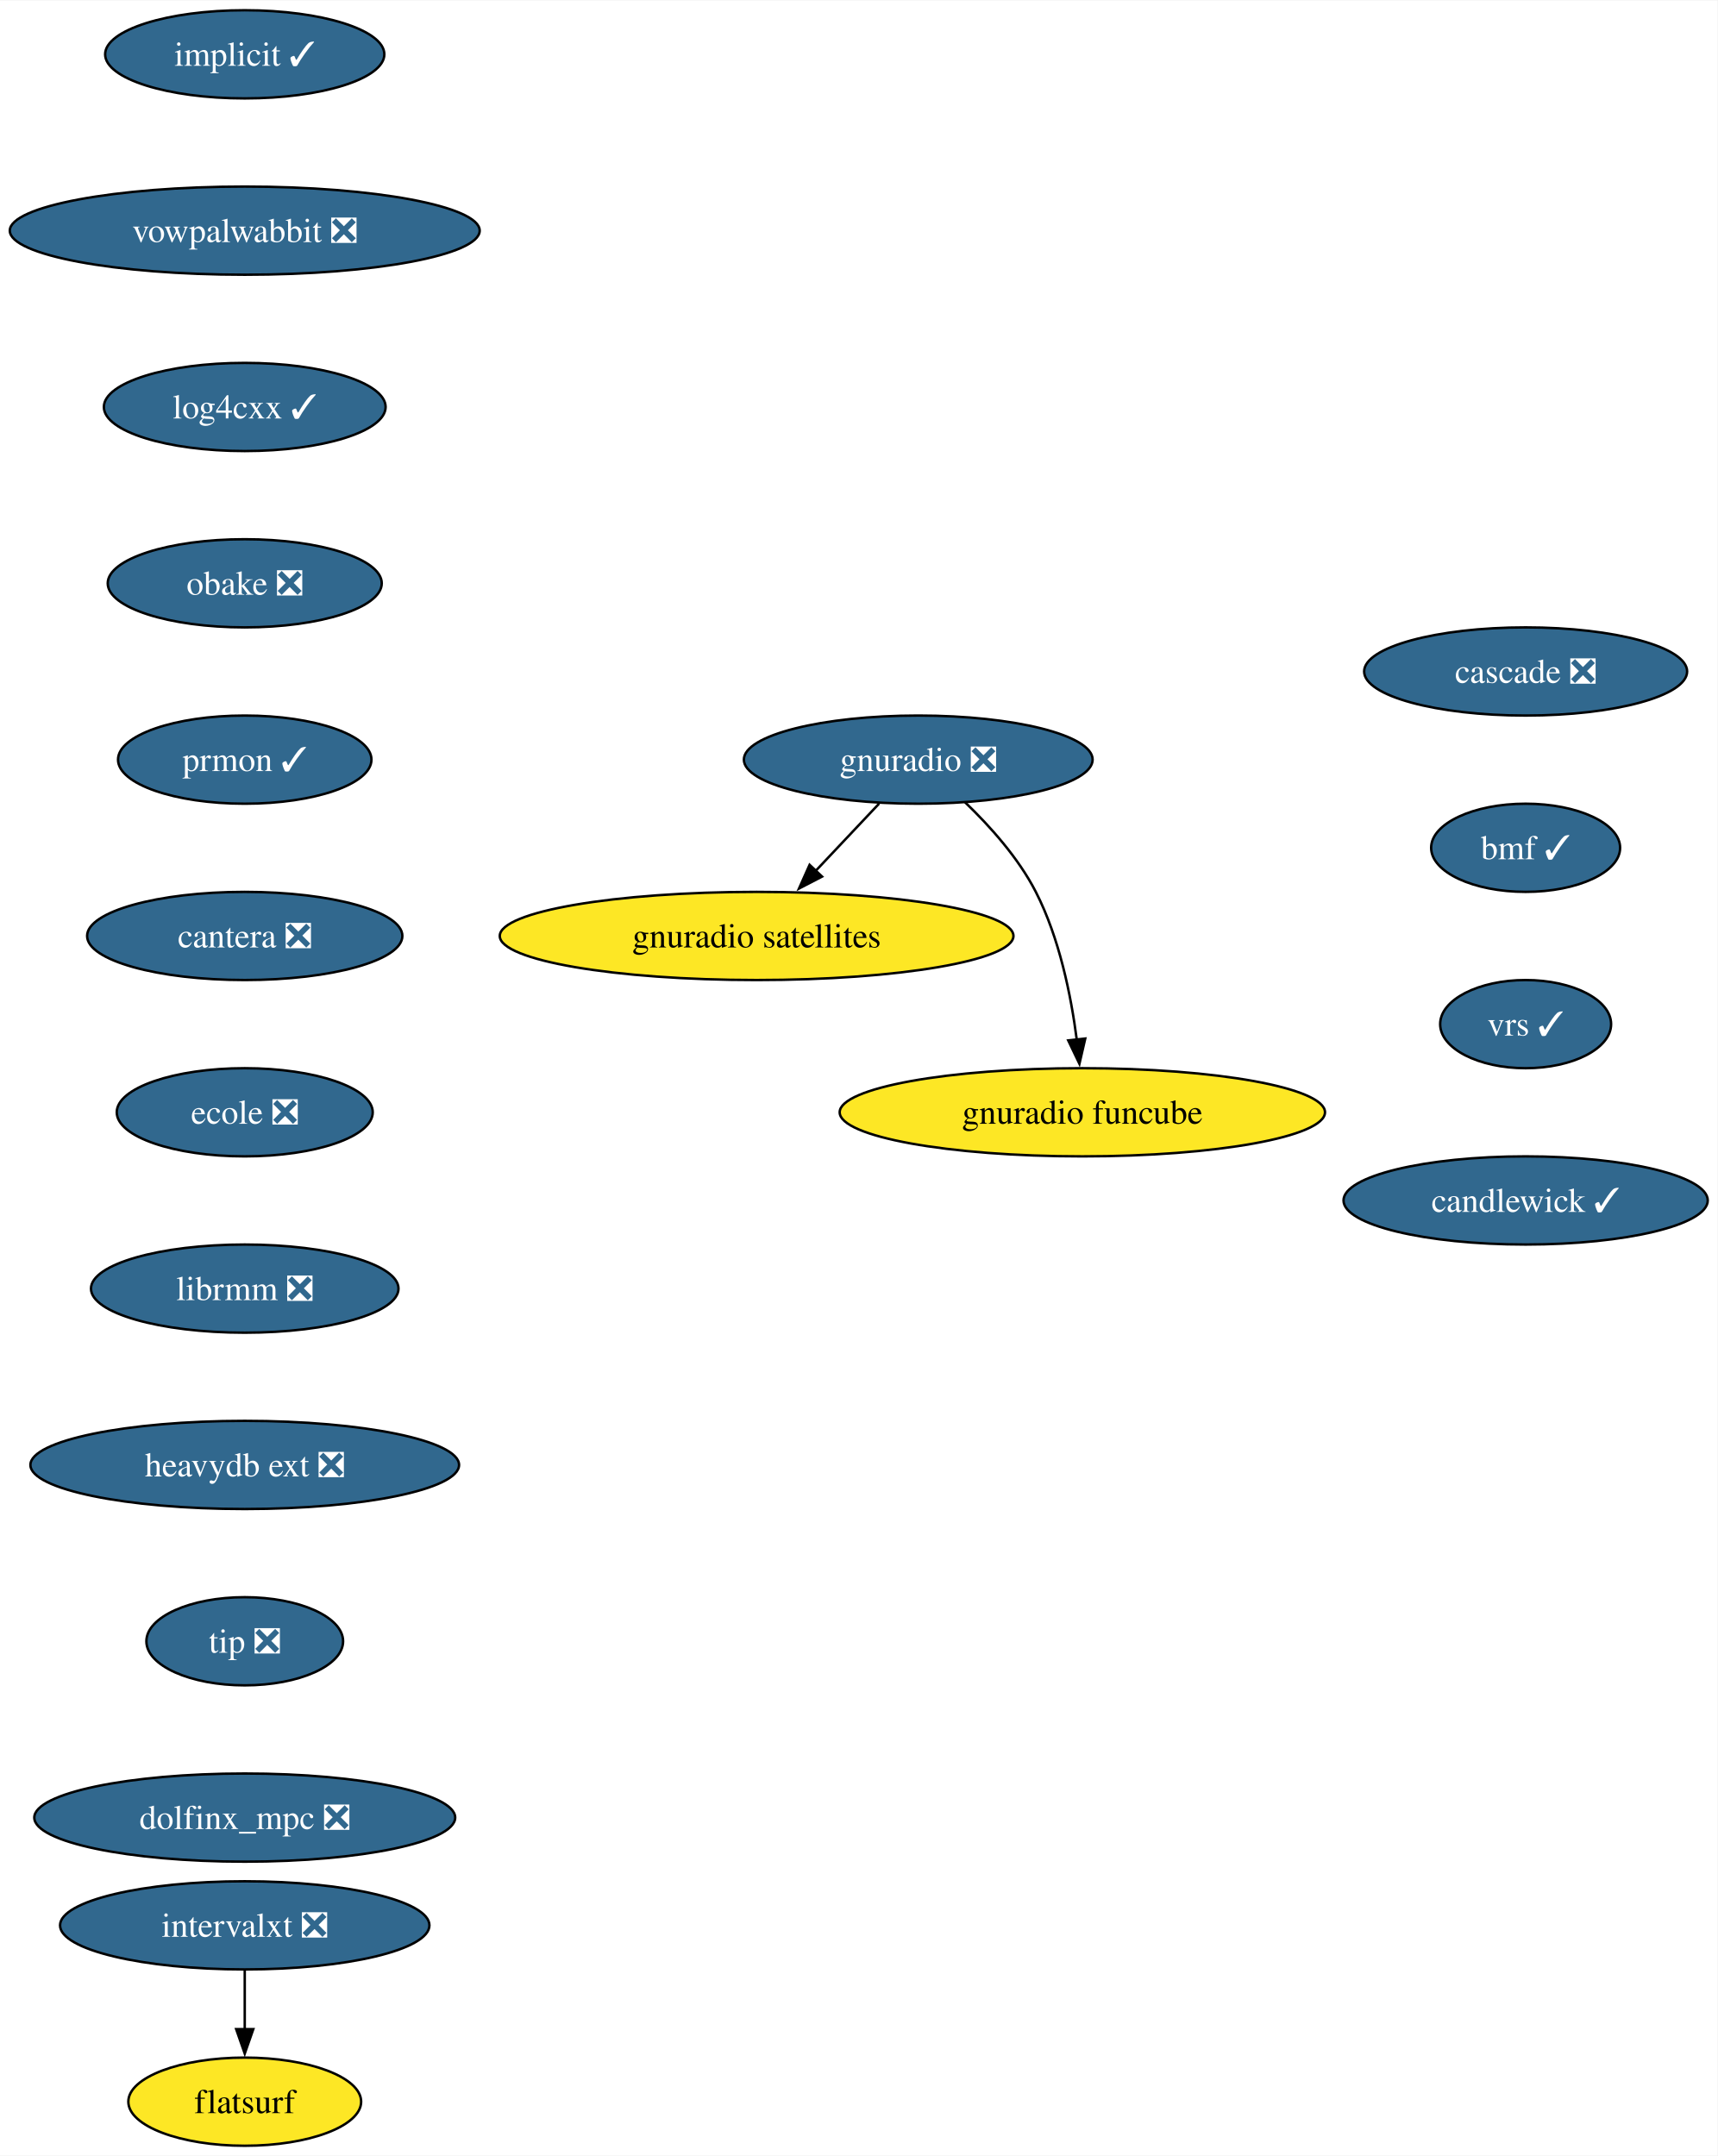
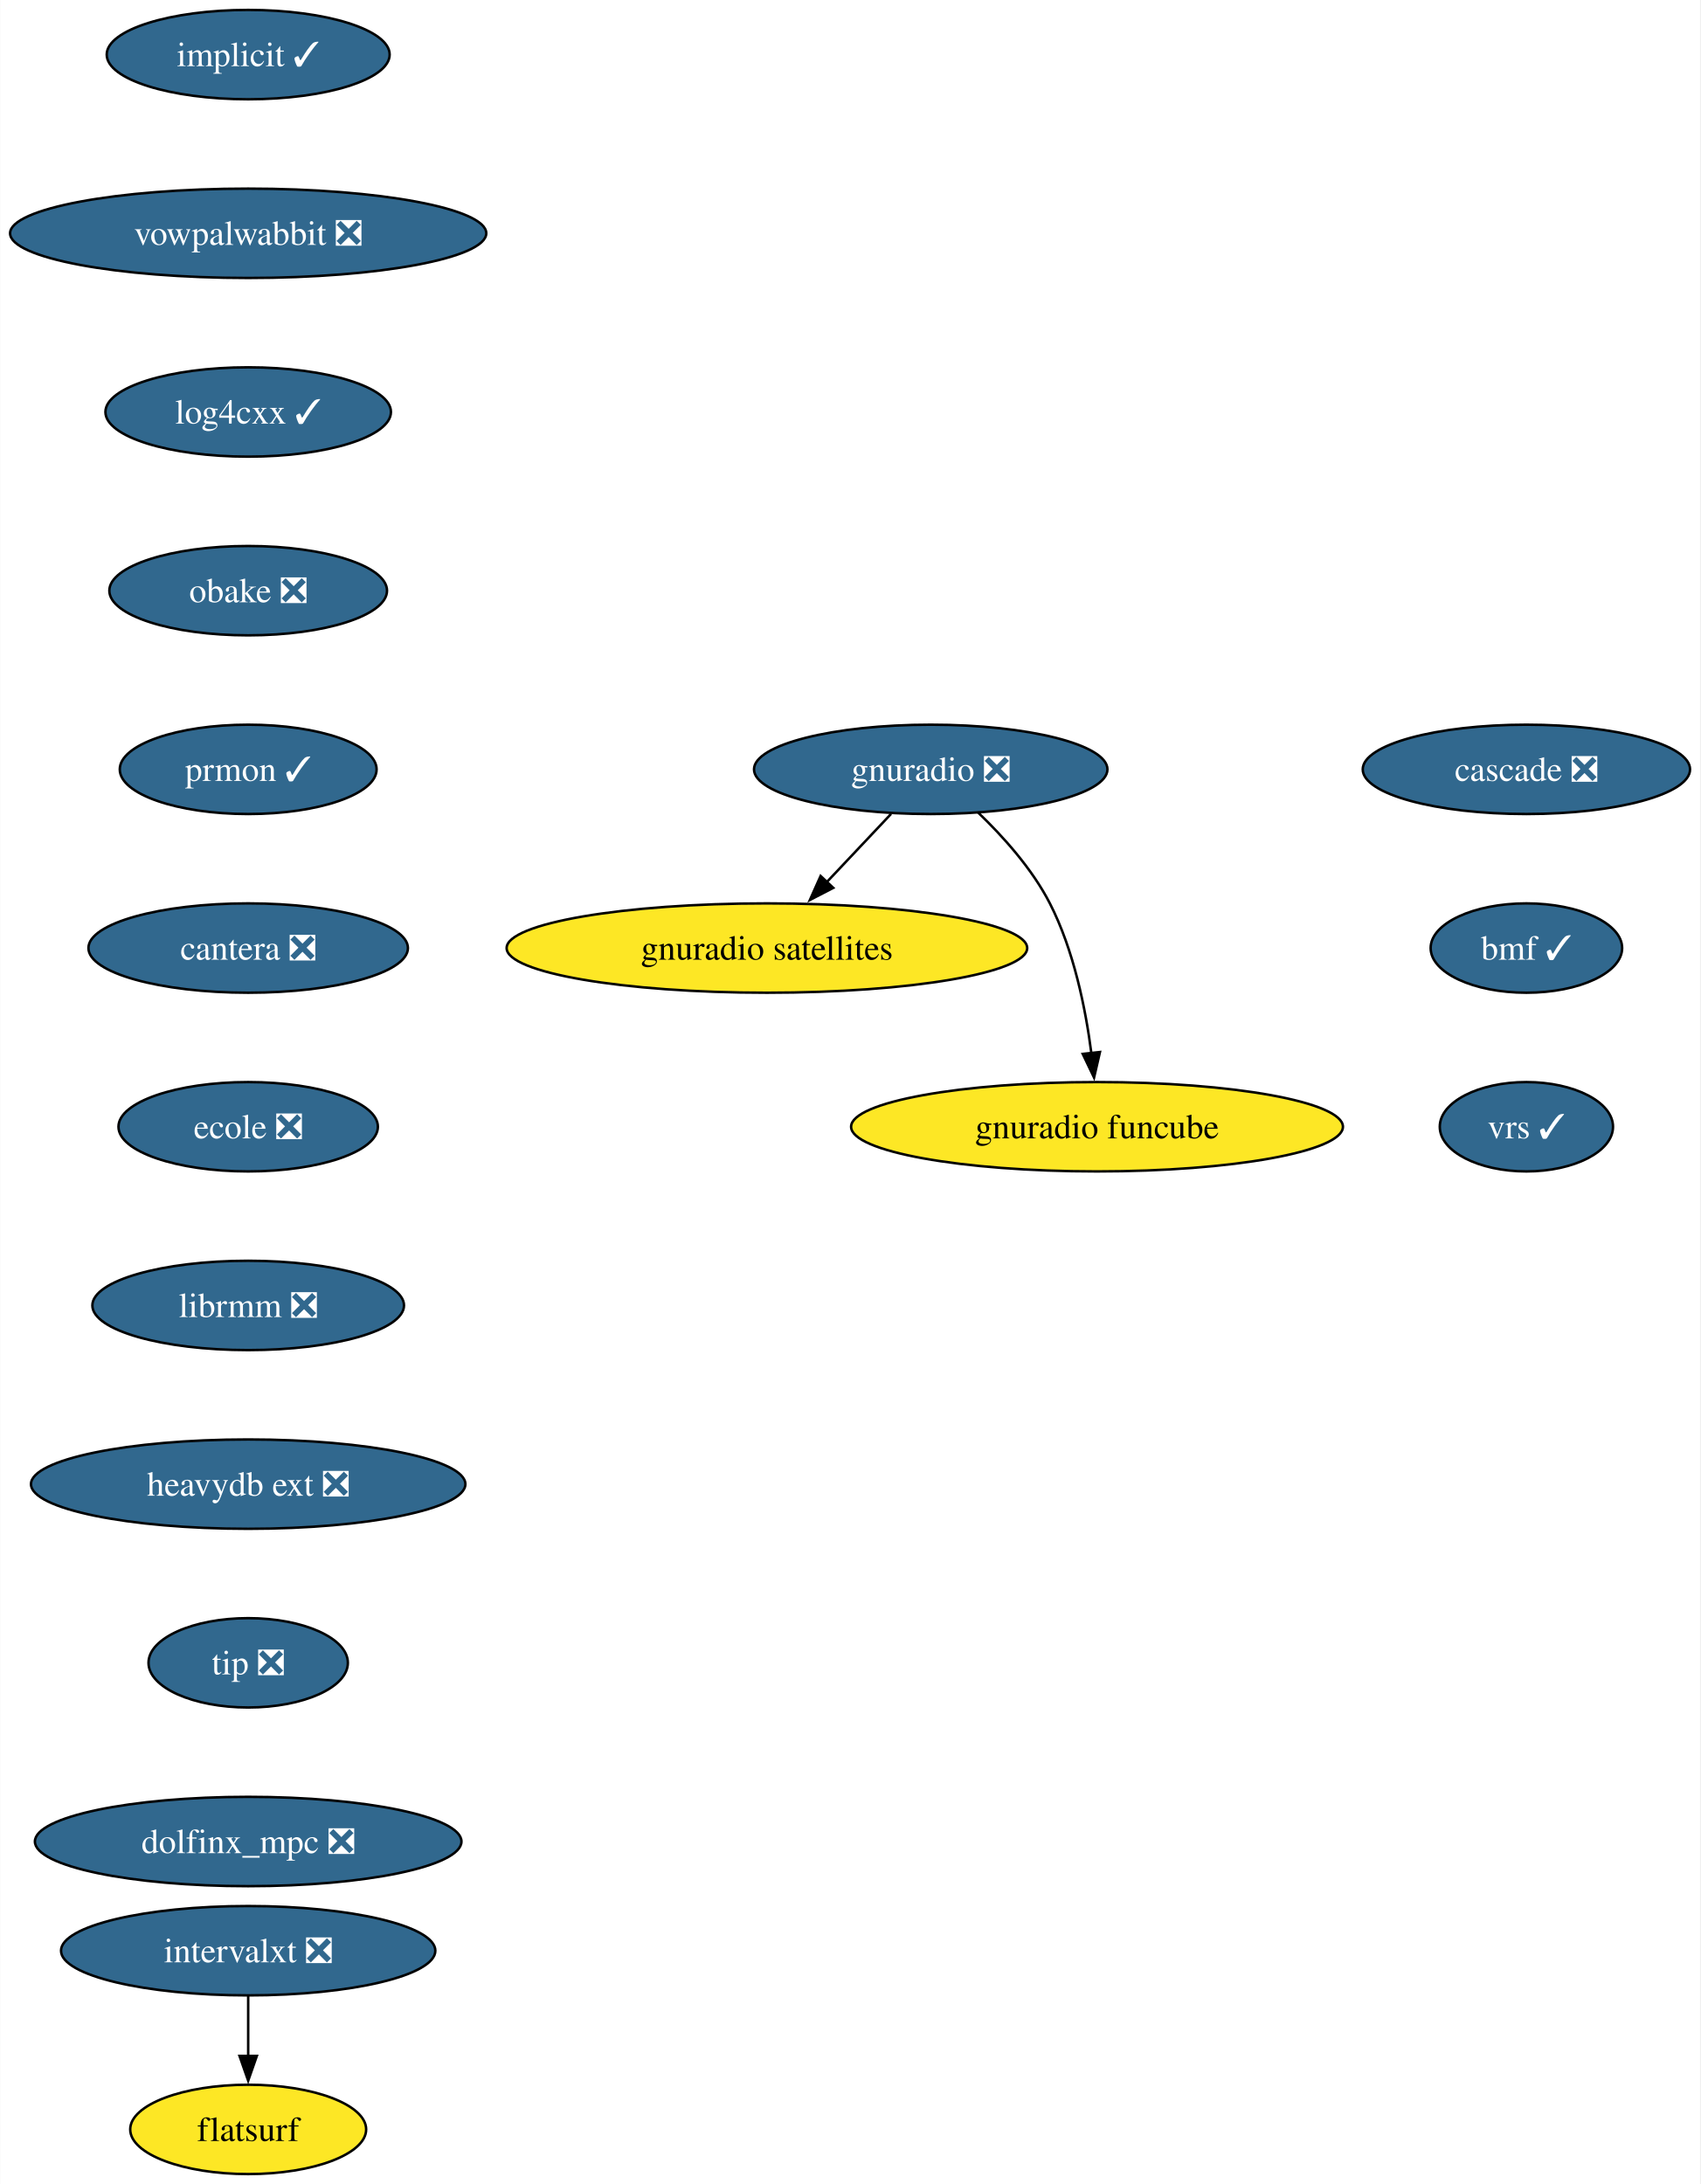
- <svg xmlns="http://www.w3.org/2000/svg" xmlns:xlink="http://www.w3.org/1999/xlink" width="701pt" height="880pt" viewBox="0.00 0.00 701.29 880.00">
+ <svg xmlns="http://www.w3.org/2000/svg" xmlns:xlink="http://www.w3.org/1999/xlink" width="685pt" height="880pt" viewBox="0.00 0.00 684.87 880.00">
  <g id="graph0" class="graph" transform="scale(1 1) rotate(0) translate(4 876)">
-     <polygon fill="white" stroke="none" points="-4,4 -4,-876 697.29,-876 697.29,4 -4,4" />
+     <polygon fill="white" stroke="none" points="-4,4 -4,-876 680.87,-876 680.87,4 -4,4" />
    <g id="node1" class="node">
      <g id="a_node1">
        <a xlink:href="https://github.com/conda-forge/implicit-feedstock/pull/105" xlink:title="implicit ✓">
          <ellipse fill="#31688e" stroke="black" cx="95.93" cy="-854" rx="57" ry="18" />
          <text text-anchor="middle" x="95.93" y="-849.33" font-family="Times,serif" font-size="14.00" fill="white">implicit ✓</text>
        </a>
      </g>
    </g>
    <g id="node2" class="node">
      <g id="a_node2">
        <a xlink:href="https://github.com/conda-forge/vowpalwabbit-feedstock/pull/89" xlink:title="vowpalwabbit ❎">
          <ellipse fill="#31688e" stroke="black" cx="95.93" cy="-782" rx="95.93" ry="18" />
          <text text-anchor="middle" x="95.93" y="-777.33" font-family="Times,serif" font-size="14.00" fill="white">vowpalwabbit ❎</text>
        </a>
      </g>
    </g>
    <g id="node3" class="node">
      <g id="a_node3">
        <a xlink:href="https://github.com/conda-forge/log4cxx-feedstock/pull/30" xlink:title="log4cxx ✓">
          <ellipse fill="#31688e" stroke="black" cx="95.93" cy="-710" rx="57.52" ry="18" />
          <text text-anchor="middle" x="95.93" y="-705.33" font-family="Times,serif" font-size="14.00" fill="white">log4cxx ✓</text>
        </a>
      </g>
    </g>
    <g id="node4" class="node">
      <g id="a_node4">
        <a xlink:href="https://github.com/conda-forge/obake-feedstock/pull/53" xlink:title="obake ❎">
          <ellipse fill="#31688e" stroke="black" cx="95.93" cy="-638" rx="55.94" ry="18" />
          <text text-anchor="middle" x="95.93" y="-633.33" font-family="Times,serif" font-size="14.00" fill="white">obake ❎</text>
        </a>
      </g>
    </g>
    <g id="node5" class="node">
      <g id="a_node5">
        <a xlink:href="https://github.com/conda-forge/prmon-feedstock/pull/30" xlink:title="prmon ✓">
          <ellipse fill="#31688e" stroke="black" cx="95.93" cy="-566" rx="51.74" ry="18" />
          <text text-anchor="middle" x="95.93" y="-561.33" font-family="Times,serif" font-size="14.00" fill="white">prmon ✓</text>
        </a>
      </g>
    </g>
    <g id="node9" class="node">
      <g id="a_node9">
        <a xlink:href="https://github.com/conda-forge/cantera-feedstock/pull/56" xlink:title="cantera ❎">
          <ellipse fill="#31688e" stroke="black" cx="95.93" cy="-494" rx="64.36" ry="18" />
          <text text-anchor="middle" x="95.93" y="-489.32" font-family="Times,serif" font-size="14.00" fill="white">cantera ❎</text>
        </a>
      </g>
    </g>
    <g id="node6" class="node">
      <g id="a_node6">
        <a xlink:href="https://github.com/conda-forge/gnuradio-feedstock/pull/296" xlink:title="gnuradio ❎">
          <ellipse fill="#31688e" stroke="black" cx="370.93" cy="-566" rx="71.2" ry="18" />
          <text text-anchor="middle" x="370.93" y="-561.33" font-family="Times,serif" font-size="14.00" fill="white">gnuradio ❎</text>
        </a>
      </g>
    </g>
    <g id="node7" class="node">
      <g id="a_node7">
        <a xlink:href="https://github.com/conda-forge/gnuradio-satellites-feedstock" xlink:title="gnuradio satellites">
          <ellipse fill="#fde725" stroke="black" cx="304.93" cy="-494" rx="104.87" ry="18" />
          <text text-anchor="middle" x="304.93" y="-489.32" font-family="Times,serif" font-size="14.00">gnuradio satellites</text>
        </a>
      </g>
    </g>
    <g id="edge5" class="edge">
      <path fill="none" stroke="black" d="M354.95,-548.05C347.12,-539.75 337.53,-529.58 328.86,-520.38" />
      <polygon fill="black" stroke="black" points="331.66,-518.25 322.25,-513.38 326.57,-523.05 331.66,-518.25" />
    </g>
    <g id="node8" class="node">
      <g id="a_node8">
        <a xlink:href="https://github.com/conda-forge/gnuradio-funcube-feedstock" xlink:title="gnuradio funcube">
          <ellipse fill="#fde725" stroke="black" cx="437.93" cy="-422" rx="99.08" ry="18" />
          <text text-anchor="middle" x="437.93" y="-417.32" font-family="Times,serif" font-size="14.00">gnuradio funcube</text>
        </a>
      </g>
    </g>
    <g id="edge6" class="edge">
      <path fill="none" stroke="black" d="M389.98,-548.65C400.06,-538.98 411.8,-525.92 418.93,-512 428.57,-493.17 433.32,-469.69 435.66,-451.58" />
      <polygon fill="black" stroke="black" points="439.12,-452.11 436.74,-441.79 432.17,-451.35 439.12,-452.11" />
    </g>
    <g id="node10" class="node">
      <g id="a_node10">
        <a xlink:href="https://github.com/conda-forge/ecole-feedstock/pull/45" xlink:title="ecole ❎">
          <ellipse fill="#31688e" stroke="black" cx="95.93" cy="-422" rx="52.26" ry="18" />
          <text text-anchor="middle" x="95.93" y="-417.32" font-family="Times,serif" font-size="14.00" fill="white">ecole ❎</text>
        </a>
      </g>
    </g>
    <g id="node11" class="node">
      <g id="a_node11">
        <a xlink:href="https://github.com/conda-forge/librmm-feedstock/pull/73" xlink:title="librmm ❎">
          <ellipse fill="#31688e" stroke="black" cx="95.93" cy="-350" rx="62.78" ry="18" />
          <text text-anchor="middle" x="95.93" y="-345.32" font-family="Times,serif" font-size="14.00" fill="white">librmm ❎</text>
        </a>
      </g>
    </g>
    <g id="node12" class="node">
      <g id="a_node12">
        <a xlink:href="https://github.com/conda-forge/heavydb-ext-feedstock/pull/85" xlink:title="heavydb ext ❎">
          <ellipse fill="#31688e" stroke="black" cx="95.93" cy="-278" rx="87.51" ry="18" />
          <text text-anchor="middle" x="95.93" y="-273.32" font-family="Times,serif" font-size="14.00" fill="white">heavydb ext ❎</text>
        </a>
      </g>
    </g>
    <g id="node15" class="node">
      <g id="a_node15">
        <a xlink:href="https://github.com/conda-forge/tip-feedstock/pull/40" xlink:title="tip ❎">
          <ellipse fill="#31688e" stroke="black" cx="95.93" cy="-206" rx="40.16" ry="18" />
          <text text-anchor="middle" x="95.93" y="-201.33" font-family="Times,serif" font-size="14.00" fill="white">tip ❎</text>
        </a>
      </g>
    </g>
    <g id="node13" class="node">
      <g id="a_node13">
        <a xlink:href="https://github.com/conda-forge/intervalxt-feedstock/pull/24" xlink:title="intervalxt ❎">
          <ellipse fill="#31688e" stroke="black" cx="95.93" cy="-90" rx="75.41" ry="18" />
          <text text-anchor="middle" x="95.93" y="-85.33" font-family="Times,serif" font-size="14.00" fill="white">intervalxt ❎</text>
        </a>
      </g>
    </g>
    <g id="node14" class="node">
      <g id="a_node14">
        <a xlink:href="https://github.com/conda-forge/flatsurf-feedstock" xlink:title="flatsurf">
          <ellipse fill="#fde725" stroke="black" cx="95.93" cy="-18" rx="47.53" ry="18" />
          <text text-anchor="middle" x="95.93" y="-13.32" font-family="Times,serif" font-size="14.00">flatsurf</text>
        </a>
      </g>
    </g>
    <g id="edge11" class="edge">
      <path fill="none" stroke="black" d="M95.93,-71.7C95.93,-64.41 95.93,-55.73 95.93,-47.54" />
      <polygon fill="black" stroke="black" points="99.43,-47.62 95.93,-37.62 92.43,-47.62 99.43,-47.62" />
    </g>
    <g id="node16" class="node">
      <g id="a_node16">
        <a xlink:href="https://github.com/conda-forge/dolfinx_mpc-feedstock/pull/29" xlink:title="dolfinx_mpc ❎">
          <ellipse fill="#31688e" stroke="black" cx="95.93" cy="-134" rx="85.93" ry="18" />
          <text text-anchor="middle" x="95.93" y="-129.32" font-family="Times,serif" font-size="14.00" fill="white">dolfinx_mpc ❎</text>
        </a>
      </g>
    </g>
    <g id="node17" class="node">
      <g id="a_node17">
        <a xlink:href="https://github.com/conda-forge/cascade-feedstock/pull/31" xlink:title="cascade ❎">
-           <ellipse fill="#31688e" stroke="black" cx="618.93" cy="-602" rx="65.94" ry="18" />
-           <text text-anchor="middle" x="618.93" y="-597.33" font-family="Times,serif" font-size="14.00" fill="white">cascade ❎</text>
+           <ellipse fill="#31688e" stroke="black" cx="610.93" cy="-566" rx="65.94" ry="18" />
+           <text text-anchor="middle" x="610.93" y="-561.33" font-family="Times,serif" font-size="14.00" fill="white">cascade ❎</text>
        </a>
      </g>
    </g>
    <g id="node18" class="node">
      <g id="a_node18">
        <a xlink:href="https://github.com/conda-forge/bmf-feedstock/pull/35" xlink:title="bmf ✓">
-           <ellipse fill="#31688e" stroke="black" cx="618.93" cy="-530" rx="38.58" ry="18" />
-           <text text-anchor="middle" x="618.93" y="-525.33" font-family="Times,serif" font-size="14.00" fill="white">bmf ✓</text>
+           <ellipse fill="#31688e" stroke="black" cx="610.93" cy="-494" rx="38.58" ry="18" />
+           <text text-anchor="middle" x="610.93" y="-489.32" font-family="Times,serif" font-size="14.00" fill="white">bmf ✓</text>
        </a>
      </g>
    </g>
    <g id="node19" class="node">
      <g id="a_node19">
        <a xlink:href="https://github.com/conda-forge/vrs-feedstock/pull/12" xlink:title="vrs ✓">
-           <ellipse fill="#31688e" stroke="black" cx="618.93" cy="-458" rx="34.9" ry="18" />
-           <text text-anchor="middle" x="618.93" y="-453.32" font-family="Times,serif" font-size="14.00" fill="white">vrs ✓</text>
-         </a>
-       </g>
-     </g>
-     <g id="node20" class="node">
-       <g id="a_node20">
-         <a xlink:href="https://github.com/conda-forge/candlewick-feedstock/pull/2" xlink:title="candlewick ✓">
-           <ellipse fill="#31688e" stroke="black" cx="618.93" cy="-386" rx="74.36" ry="18" />
-           <text text-anchor="middle" x="618.93" y="-381.32" font-family="Times,serif" font-size="14.00" fill="white">candlewick ✓</text>
+           <ellipse fill="#31688e" stroke="black" cx="610.93" cy="-422" rx="34.9" ry="18" />
+           <text text-anchor="middle" x="610.93" y="-417.32" font-family="Times,serif" font-size="14.00" fill="white">vrs ✓</text>
        </a>
      </g>
    </g>
  </g>
</svg>
